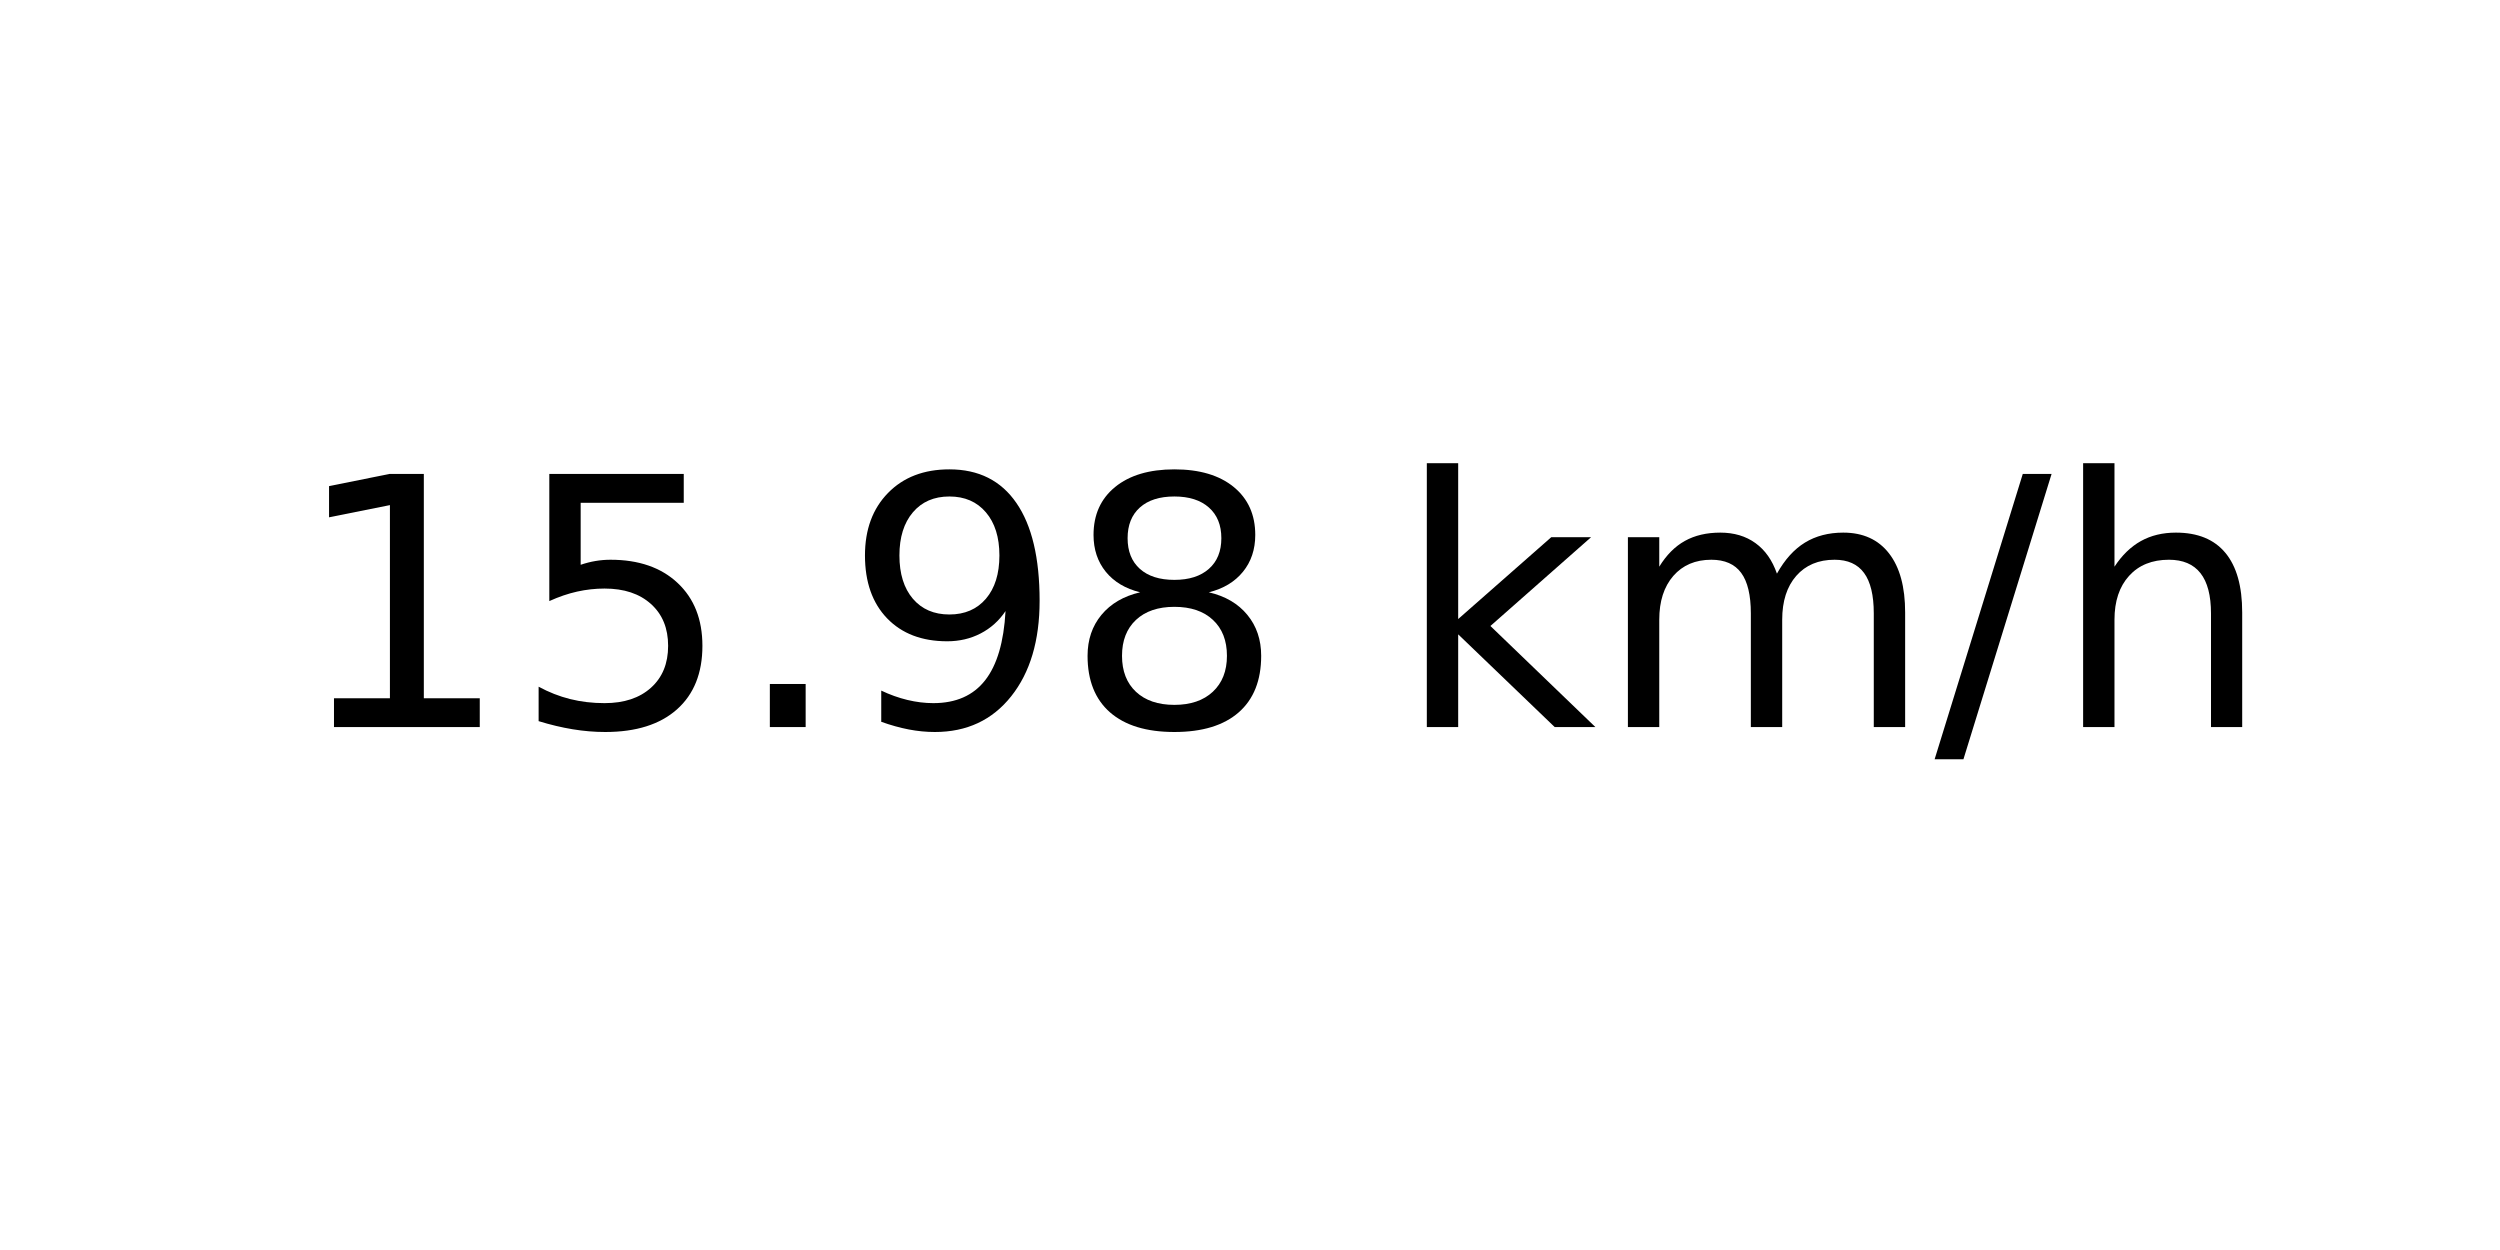
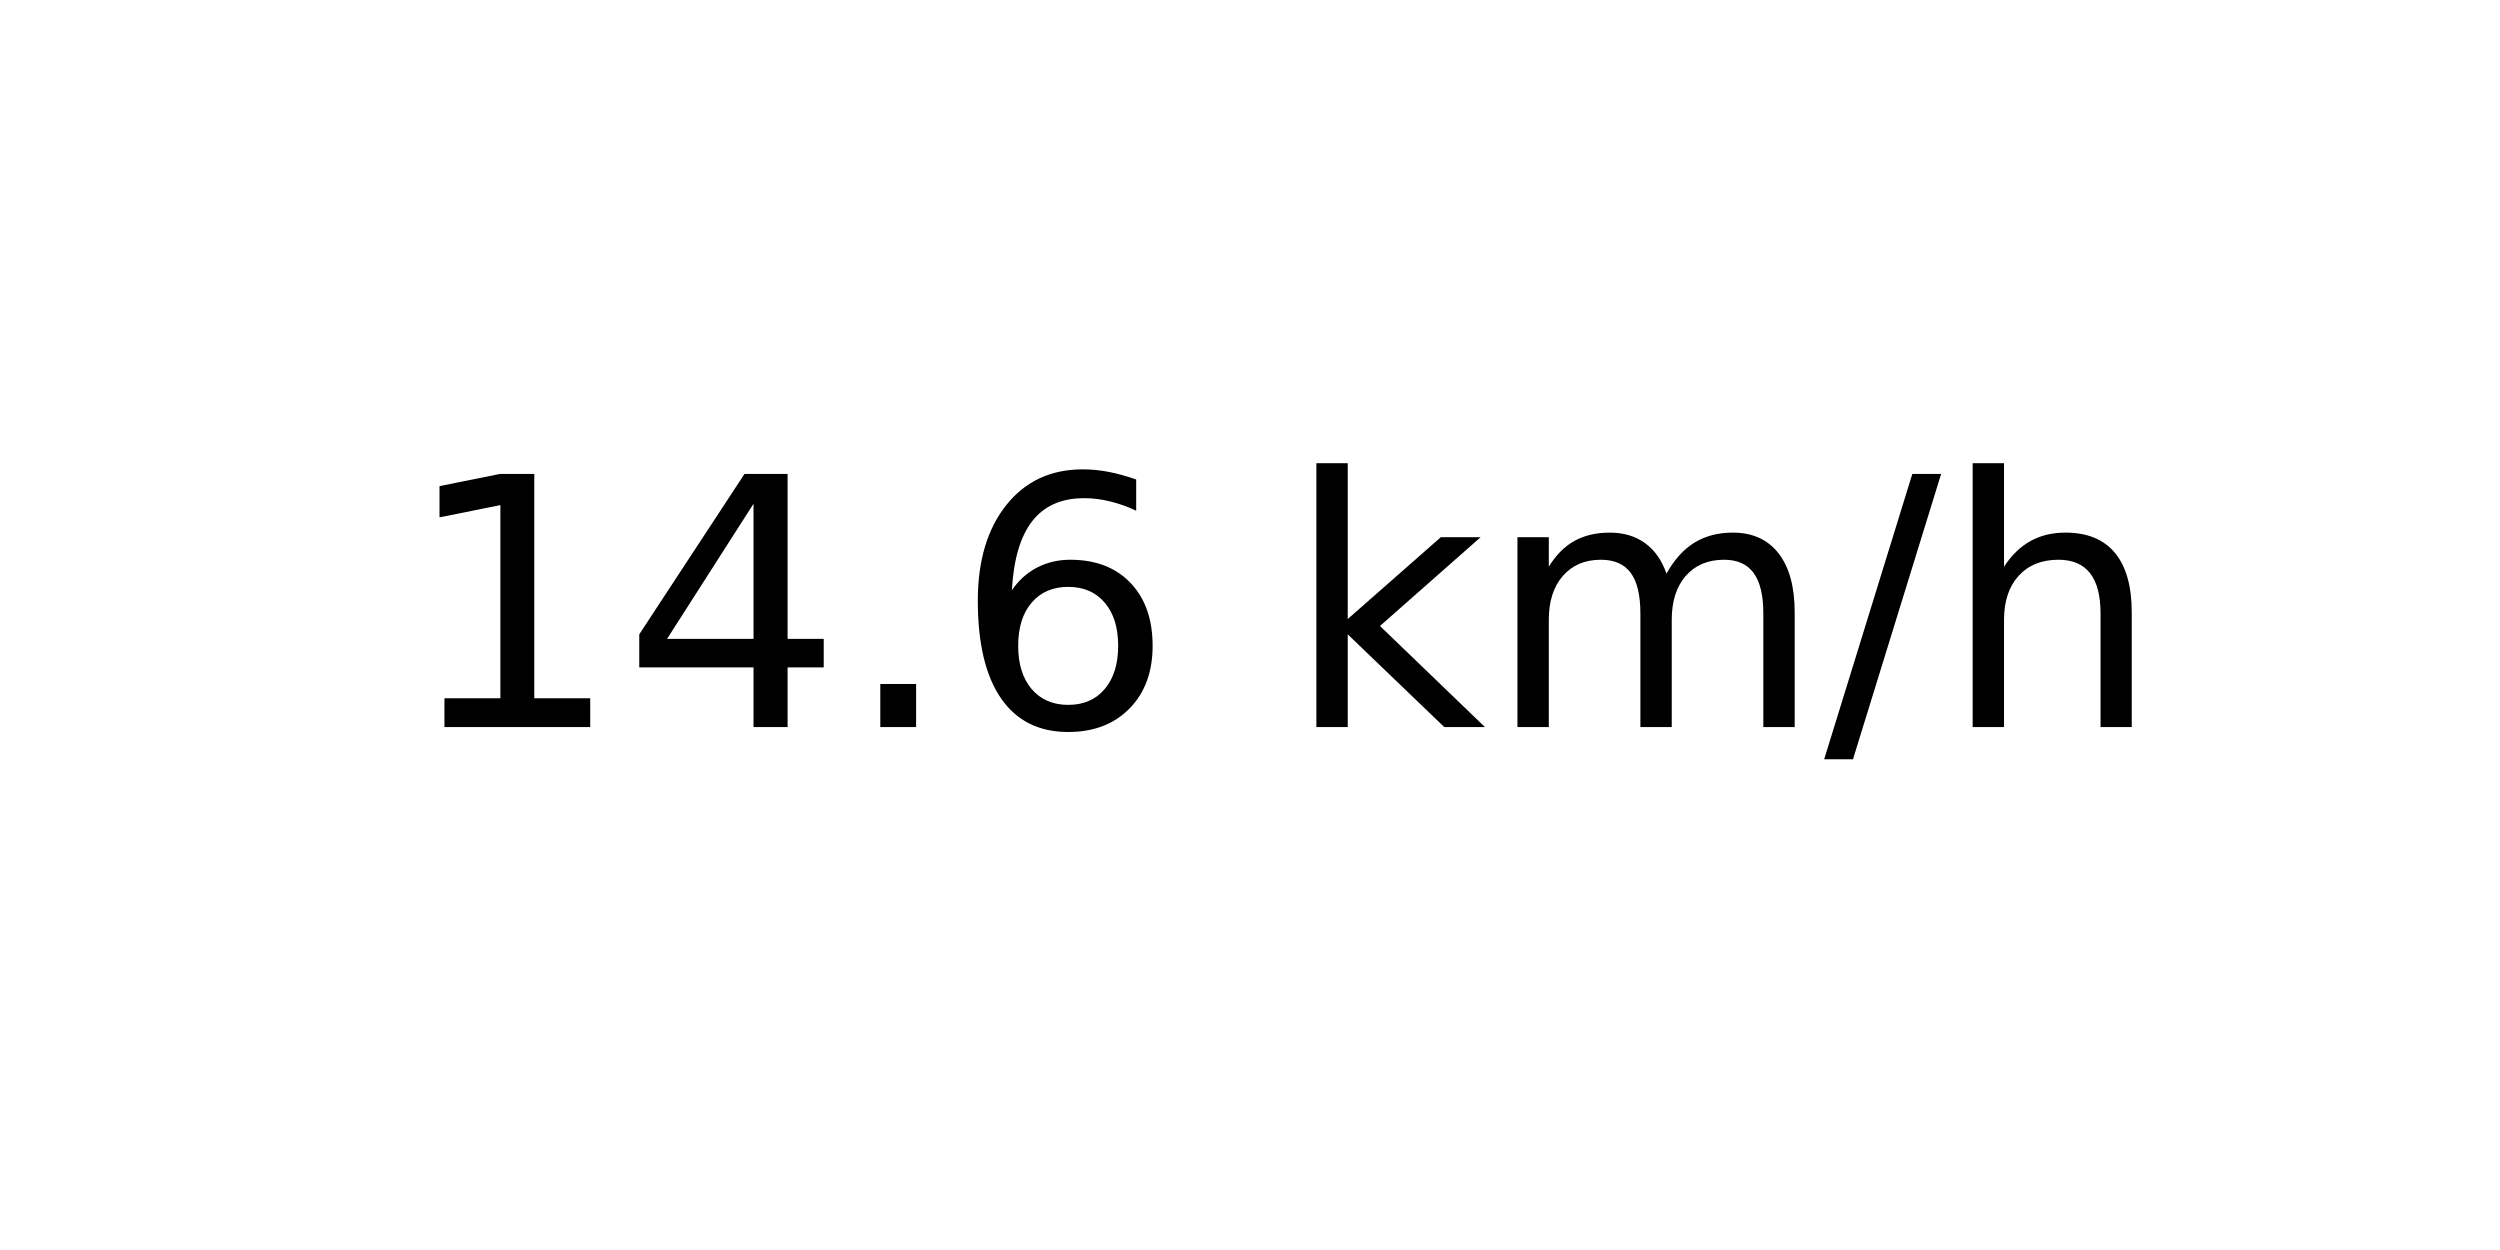
<svg xmlns="http://www.w3.org/2000/svg" xmlns:xlink="http://www.w3.org/1999/xlink" width="72pt" height="36pt" viewBox="0 0 72 36" version="1.1">
  <defs>
    <style type="text/css">*{stroke-linejoin: round; stroke-linecap: butt}</style>
  </defs>
  <g id="figure_1">
    <g id="axes_1">
      <g id="text_1">
-         <g transform="translate(8.378125 20.93937) scale(0.1 -0.1)">
+         <g transform="translate(11.55937 20.93937) scale(0.1 -0.1)">
          <defs>
            <path id="DejaVuSans-31" d="M 794 531  L 1825 531  L 1825 4091  L 703 3866  L 703 4441  L 1819 4666  L 2450 4666  L 2450 531  L 3481 531  L 3481 0  L 794 0  L 794 531  z " transform="scale(0.015625)" />
-             <path id="DejaVuSans-35" d="M 691 4666  L 3169 4666  L 3169 4134  L 1269 4134  L 1269 2991  Q 1406 3038 1543 3061  Q 1681 3084 1819 3084  Q 2600 3084 3056 2656  Q 3513 2228 3513 1497  Q 3513 744 3044 326  Q 2575 -91 1722 -91  Q 1428 -91 1123 -41  Q 819 9 494 109  L 494 744  Q 775 591 1075 516  Q 1375 441 1709 441  Q 2250 441 2565 725  Q 2881 1009 2881 1497  Q 2881 1984 2565 2268  Q 2250 2553 1709 2553  Q 1456 2553 1204 2497  Q 953 2441 691 2322  L 691 4666  z " transform="scale(0.015625)" />
+             <path id="DejaVuSans-34" d="M 2419 4116  L 825 1625  L 2419 1625  L 2419 4116  z M 2253 4666  L 3047 4666  L 3047 1625  L 3713 1625  L 3713 1100  L 3047 1100  L 3047 0  L 2419 0  L 2419 1100  L 313 1100  L 313 1709  L 2253 4666  z " transform="scale(0.015625)" />
            <path id="DejaVuSans-2e" d="M 684 794  L 1344 794  L 1344 0  L 684 0  L 684 794  z " transform="scale(0.015625)" />
-             <path id="DejaVuSans-39" d="M 703 97  L 703 672  Q 941 559 1184 500  Q 1428 441 1663 441  Q 2288 441 2617 861  Q 2947 1281 2994 2138  Q 2813 1869 2534 1725  Q 2256 1581 1919 1581  Q 1219 1581 811 2004  Q 403 2428 403 3163  Q 403 3881 828 4315  Q 1253 4750 1959 4750  Q 2769 4750 3195 4129  Q 3622 3509 3622 2328  Q 3622 1225 3098 567  Q 2575 -91 1691 -91  Q 1453 -91 1209 -44  Q 966 3 703 97  z M 1959 2075  Q 2384 2075 2632 2365  Q 2881 2656 2881 3163  Q 2881 3666 2632 3958  Q 2384 4250 1959 4250  Q 1534 4250 1286 3958  Q 1038 3666 1038 3163  Q 1038 2656 1286 2365  Q 1534 2075 1959 2075  z " transform="scale(0.015625)" />
-             <path id="DejaVuSans-38" d="M 2034 2216  Q 1584 2216 1326 1975  Q 1069 1734 1069 1313  Q 1069 891 1326 650  Q 1584 409 2034 409  Q 2484 409 2743 651  Q 3003 894 3003 1313  Q 3003 1734 2745 1975  Q 2488 2216 2034 2216  z M 1403 2484  Q 997 2584 770 2862  Q 544 3141 544 3541  Q 544 4100 942 4425  Q 1341 4750 2034 4750  Q 2731 4750 3128 4425  Q 3525 4100 3525 3541  Q 3525 3141 3298 2862  Q 3072 2584 2669 2484  Q 3125 2378 3379 2068  Q 3634 1759 3634 1313  Q 3634 634 3220 271  Q 2806 -91 2034 -91  Q 1263 -91 848 271  Q 434 634 434 1313  Q 434 1759 690 2068  Q 947 2378 1403 2484  z M 1172 3481  Q 1172 3119 1398 2916  Q 1625 2713 2034 2713  Q 2441 2713 2670 2916  Q 2900 3119 2900 3481  Q 2900 3844 2670 4047  Q 2441 4250 2034 4250  Q 1625 4250 1398 4047  Q 1172 3844 1172 3481  z " transform="scale(0.015625)" />
+             <path id="DejaVuSans-36" d="M 2113 2584  Q 1688 2584 1439 2293  Q 1191 2003 1191 1497  Q 1191 994 1439 701  Q 1688 409 2113 409  Q 2538 409 2786 701  Q 3034 994 3034 1497  Q 3034 2003 2786 2293  Q 2538 2584 2113 2584  z M 3366 4563  L 3366 3988  Q 3128 4100 2886 4159  Q 2644 4219 2406 4219  Q 1781 4219 1451 3797  Q 1122 3375 1075 2522  Q 1259 2794 1537 2939  Q 1816 3084 2150 3084  Q 2853 3084 3261 2657  Q 3669 2231 3669 1497  Q 3669 778 3244 343  Q 2819 -91 2113 -91  Q 1303 -91 875 529  Q 447 1150 447 2328  Q 447 3434 972 4092  Q 1497 4750 2381 4750  Q 2619 4750 2861 4703  Q 3103 4656 3366 4563  z " transform="scale(0.015625)" />
            <path id="DejaVuSans-20" transform="scale(0.015625)" />
            <path id="DejaVuSans-6b" d="M 581 4863  L 1159 4863  L 1159 1991  L 2875 3500  L 3609 3500  L 1753 1863  L 3688 0  L 2938 0  L 1159 1709  L 1159 0  L 581 0  L 581 4863  z " transform="scale(0.015625)" />
            <path id="DejaVuSans-6d" d="M 3328 2828  Q 3544 3216 3844 3400  Q 4144 3584 4550 3584  Q 5097 3584 5394 3201  Q 5691 2819 5691 2113  L 5691 0  L 5113 0  L 5113 2094  Q 5113 2597 4934 2840  Q 4756 3084 4391 3084  Q 3944 3084 3684 2787  Q 3425 2491 3425 1978  L 3425 0  L 2847 0  L 2847 2094  Q 2847 2600 2669 2842  Q 2491 3084 2119 3084  Q 1678 3084 1418 2786  Q 1159 2488 1159 1978  L 1159 0  L 581 0  L 581 3500  L 1159 3500  L 1159 2956  Q 1356 3278 1631 3431  Q 1906 3584 2284 3584  Q 2666 3584 2933 3390  Q 3200 3197 3328 2828  z " transform="scale(0.015625)" />
            <path id="DejaVuSans-2f" d="M 1625 4666  L 2156 4666  L 531 -594  L 0 -594  L 1625 4666  z " transform="scale(0.015625)" />
            <path id="DejaVuSans-68" d="M 3513 2113  L 3513 0  L 2938 0  L 2938 2094  Q 2938 2591 2744 2837  Q 2550 3084 2163 3084  Q 1697 3084 1428 2787  Q 1159 2491 1159 1978  L 1159 0  L 581 0  L 581 4863  L 1159 4863  L 1159 2956  Q 1366 3272 1645 3428  Q 1925 3584 2291 3584  Q 2894 3584 3203 3211  Q 3513 2838 3513 2113  z " transform="scale(0.015625)" />
          </defs>
          <use xlink:href="#DejaVuSans-31" />
-           <use xlink:href="#DejaVuSans-35" x="63.623" />
+           <use xlink:href="#DejaVuSans-34" x="63.623" />
          <use xlink:href="#DejaVuSans-2e" x="127.246" />
-           <use xlink:href="#DejaVuSans-39" x="159.033" />
-           <use xlink:href="#DejaVuSans-38" x="222.656" />
-           <use xlink:href="#DejaVuSans-20" x="286.279" />
-           <use xlink:href="#DejaVuSans-6b" x="318.066" />
-           <use xlink:href="#DejaVuSans-6d" x="375.977" />
-           <use xlink:href="#DejaVuSans-2f" x="473.389" />
-           <use xlink:href="#DejaVuSans-68" x="507.08" />
+           <use xlink:href="#DejaVuSans-36" x="159.033" />
+           <use xlink:href="#DejaVuSans-20" x="222.656" />
+           <use xlink:href="#DejaVuSans-6b" x="254.443" />
+           <use xlink:href="#DejaVuSans-6d" x="312.354" />
+           <use xlink:href="#DejaVuSans-2f" x="409.766" />
+           <use xlink:href="#DejaVuSans-68" x="443.457" />
        </g>
      </g>
    </g>
  </g>
</svg>
